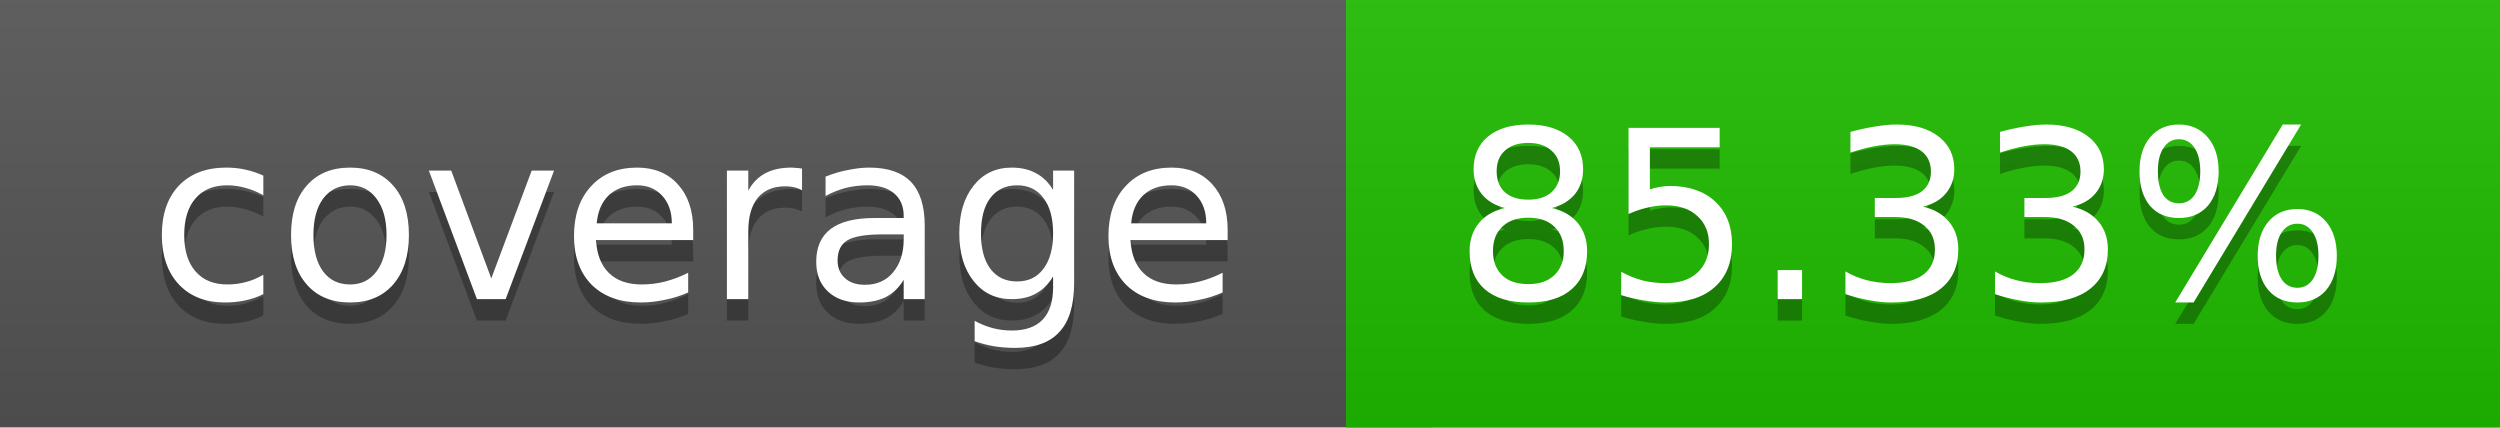
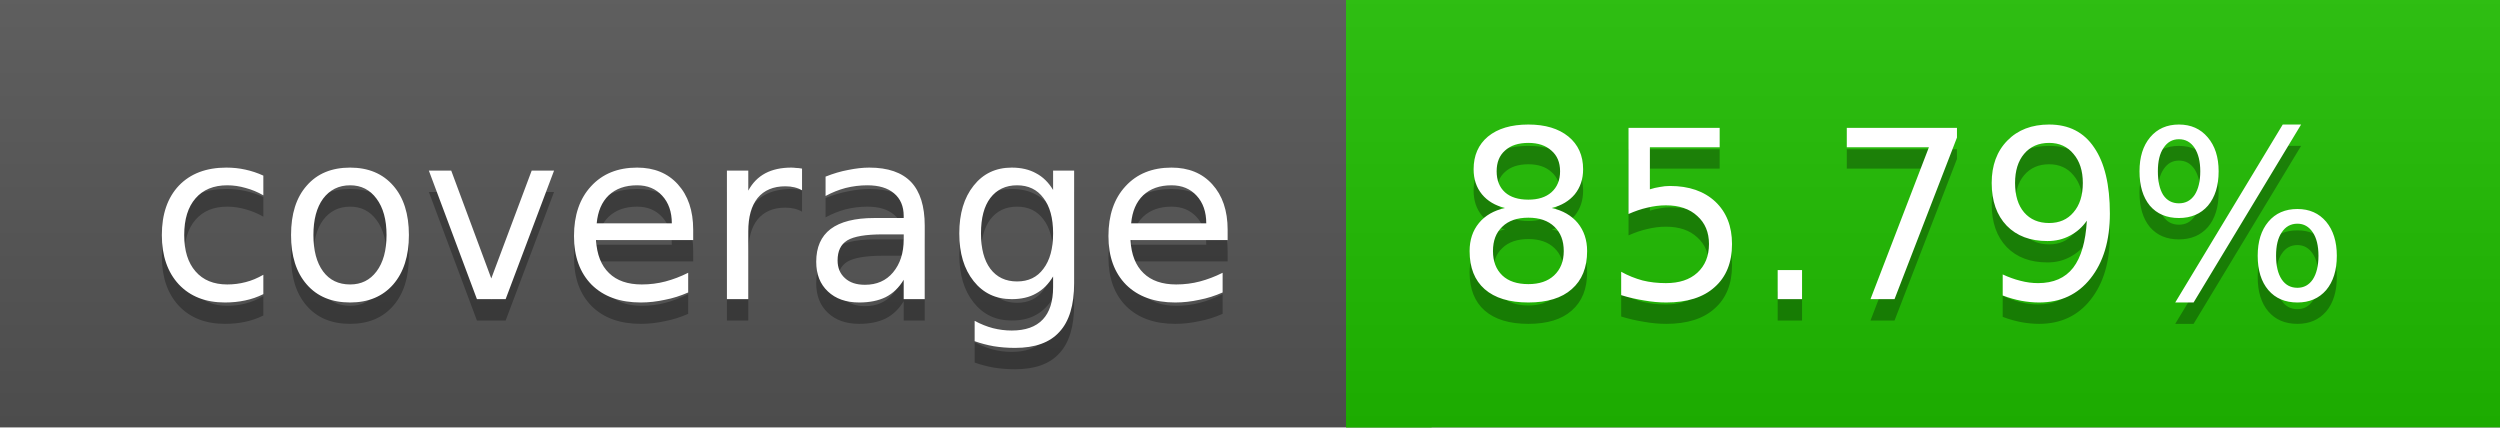
<svg xmlns="http://www.w3.org/2000/svg" width="117" height="20">
  <linearGradient id="a" x2="0" y2="100%">
    <stop offset="0" stop-color="#bbb" stop-opacity=".1" />
    <stop offset="1" stop-opacity=".1" />
  </linearGradient>
  <rect rx="0" width="117" height="20" fill="#555" />
-   <rect rx="0" x="63" width="54" height="20" fill="#20bd00" />
-   <path fill="#20bd00" d="M63 0h4v20h-4z" />
+   <rect rx="0" x="63" width="54" height="20" fill="#1fbe00" />
+   <path fill="#1fbe00" d="M63 0h4v20h-4z" />
  <rect rx="0" width="117" height="20" fill="url(#a)" />
  <g fill="#fff" text-anchor="middle" font-family="DejaVu Sans,Verdana,Geneva,sans-serif" font-size="11">
    <text x="32.5" y="15" fill="#010101" fill-opacity=".3">coverage</text>
    <text x="32.5" y="14">coverage</text>
-     <text x="89" y="15" fill="#010101" fill-opacity=".3">85.33%</text>
-     <text x="89" y="14">85.33%</text>
+     <text x="89" y="15" fill="#010101" fill-opacity=".3">85.79%</text>
+     <text x="89" y="14">85.79%</text>
  </g>
</svg>
